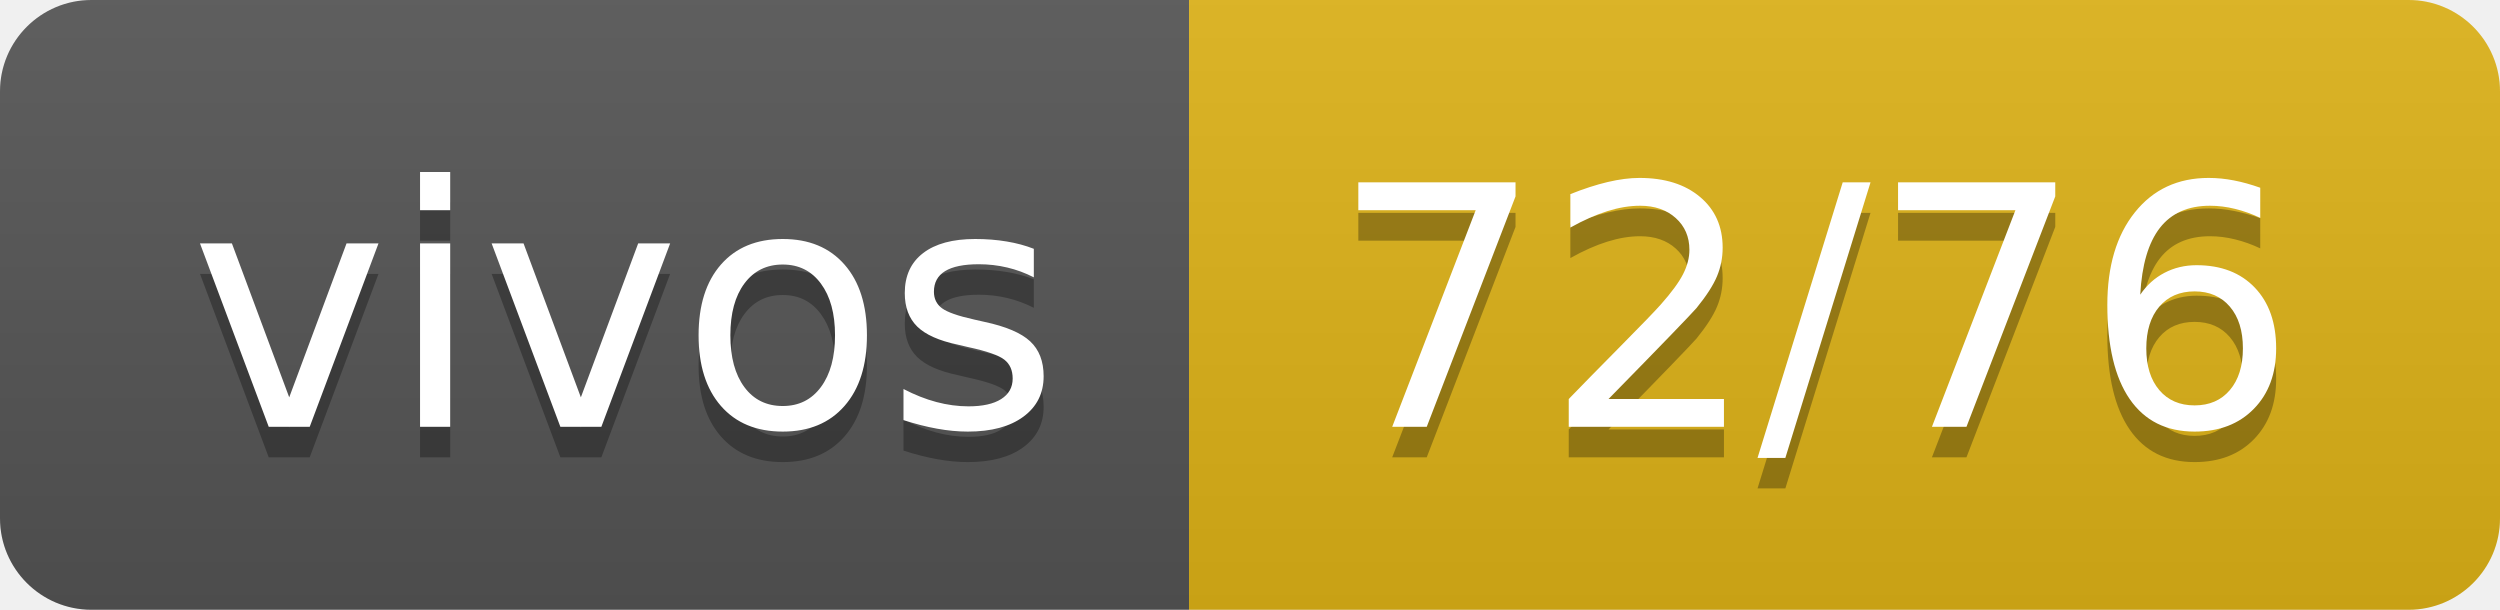
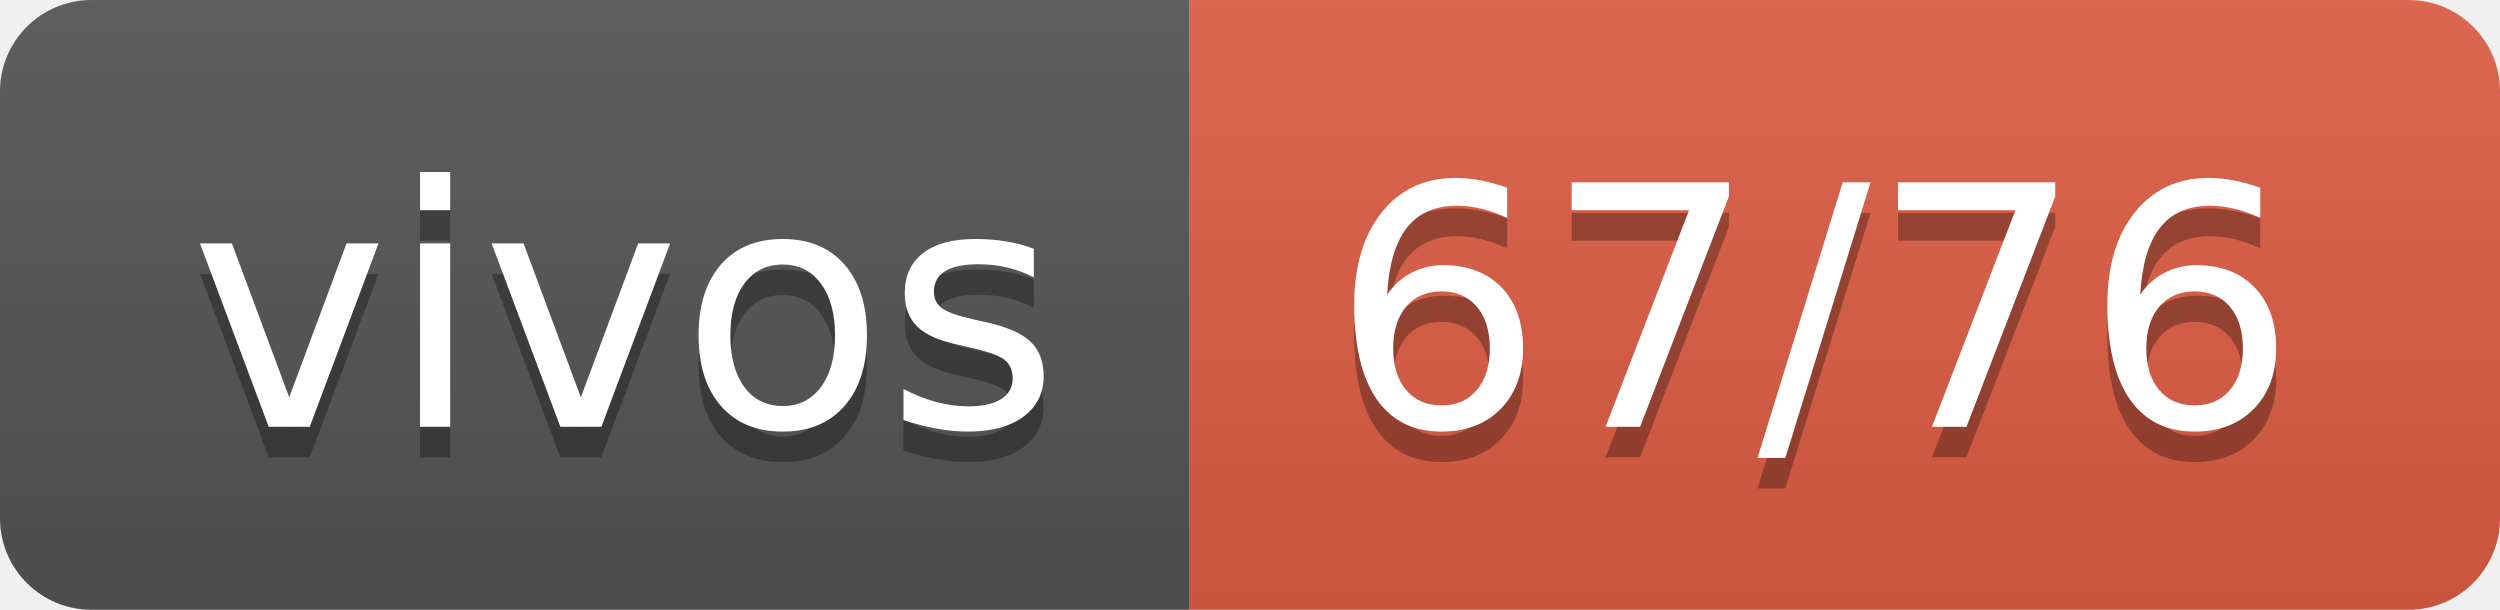
- <svg xmlns="http://www.w3.org/2000/svg" width="82" height="20" role="img" aria-label="vivos: 72/76">
+ <svg xmlns="http://www.w3.org/2000/svg" width="82" height="20" role="img" aria-label="vivos: 67/76">
  <linearGradient id="s" x2="0" y2="100%">
    <stop offset="0" stop-color="#bbb" stop-opacity=".1" />
    <stop offset="1" stop-opacity=".1" />
  </linearGradient>
  <clipPath id="r">
    <rect width="82" height="20" rx="3" fill="#fff" />
  </clipPath>
  <g clip-path="url(#r)">
    <rect width="39" height="20" fill="#555" />
-     <rect x="39" width="43" height="20" fill="#dfb317" />
+     <rect x="39" width="43" height="20" fill="#e05d44" />
    <rect width="82" height="20" fill="url(#s)" />
  </g>
  <g fill="#fff" text-anchor="middle" font-family="Verdana,Geneva,DejaVu Sans,sans-serif" text-rendering="geometricPrecision" font-size="110">
    <text aria-hidden="true" x="205" y="150" fill="#010101" fill-opacity=".3" transform="scale(.1)" textLength="290">vivos</text>
    <text x="205" y="140" transform="scale(.1)" fill="#fff" textLength="290">vivos</text>
-     <text aria-hidden="true" x="595" y="150" fill="#010101" fill-opacity=".3" transform="scale(.1)" textLength="330">72/76</text>
-     <text x="595" y="140" transform="scale(.1)" fill="#fff" textLength="330">72/76</text>
+     <text aria-hidden="true" x="595" y="150" fill="#010101" fill-opacity=".3" transform="scale(.1)" textLength="330">67/76</text>
+     <text x="595" y="140" transform="scale(.1)" fill="#fff" textLength="330">67/76</text>
  </g>
</svg>
